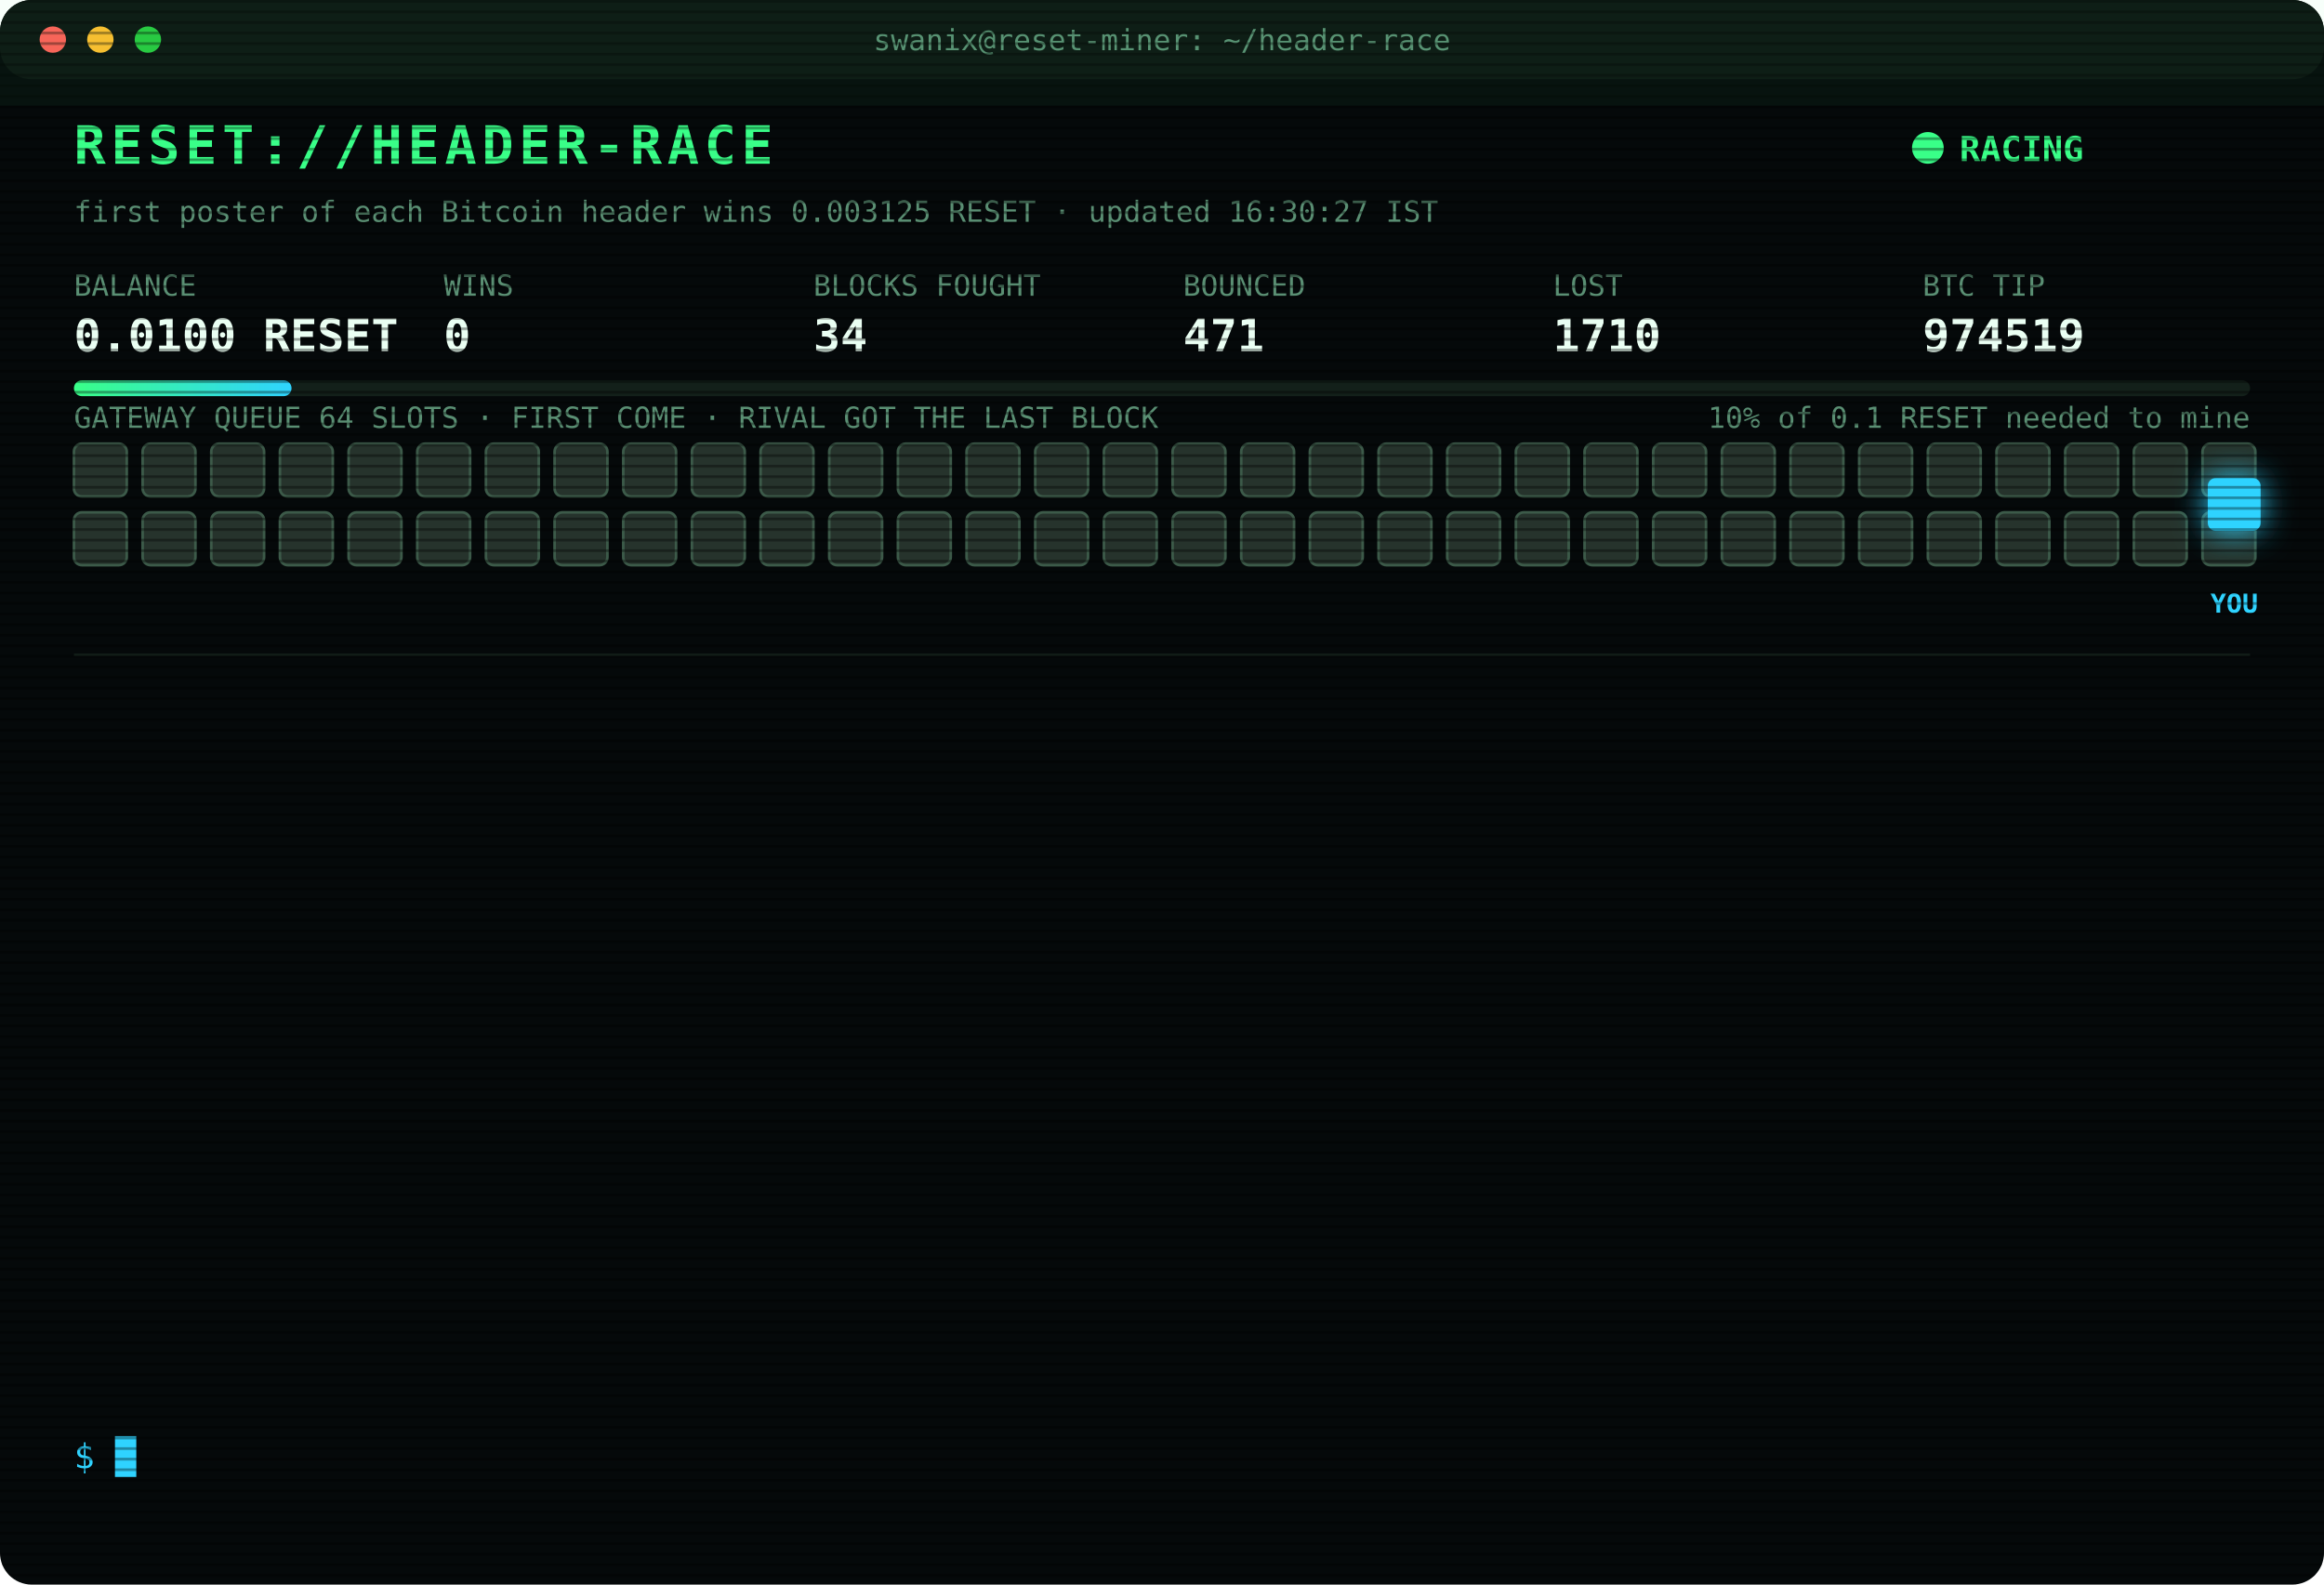
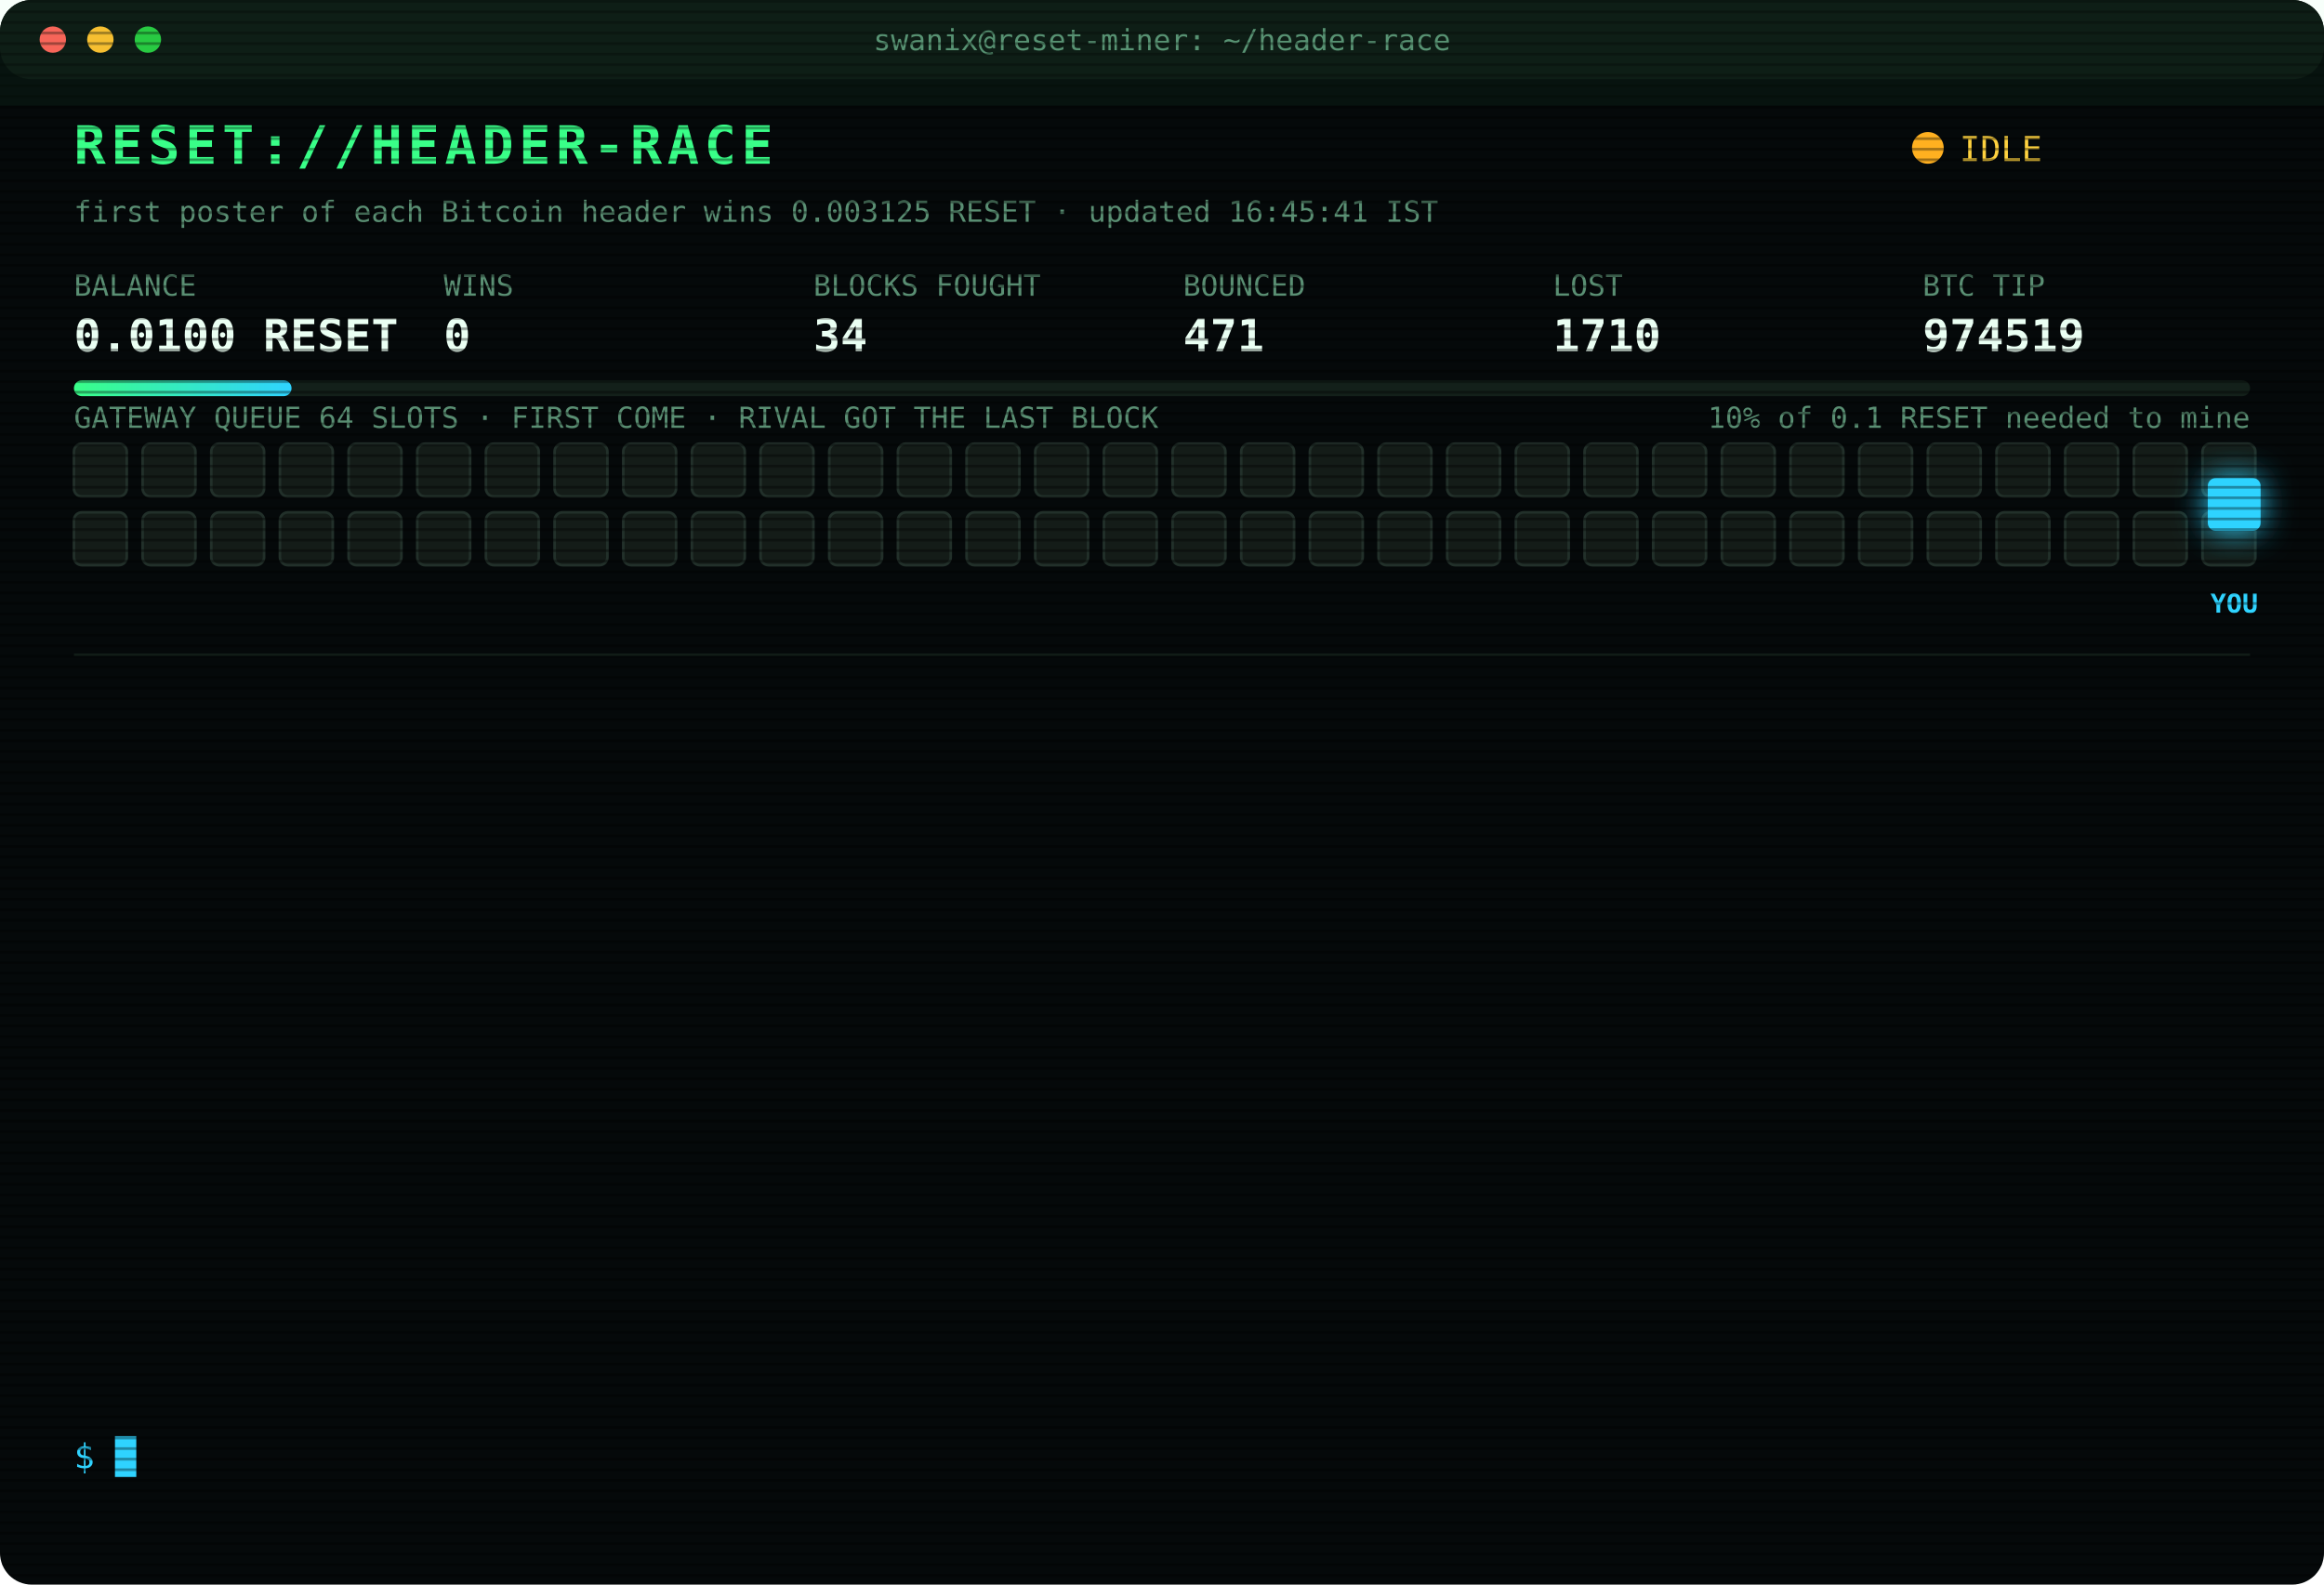
<svg xmlns="http://www.w3.org/2000/svg" width="880" height="600" viewBox="0 0 880 600" font-family="ui-monospace,SFMono-Regular,Menlo,Consolas,monospace">
  <style>
text{font-size:13px;fill:#7CFFB2}
.title{font-size:20px;font-weight:700;fill:#39FF88;letter-spacing:2px;animation:glitch 3s infinite steps(1)}
.sub{fill:#2fd3ff}.k{fill:#5a8f73;font-size:11px}.v{font-size:17px;font-weight:700;fill:#eafff3}
.ts{fill:#3f6b56}.boot{fill:#2fd3ff}.dim{fill:#5a8f73}.bad{fill:#ff4d6d}.warn{fill:#ffd23f}.mag{fill:#ff5cf0}.win{fill:#39FF88;font-weight:700}
.tag{font-size:10px;fill:#2fd3ff;font-weight:700}
.rival{fill:#26332c;stroke:#3c5a49;animation:jam 1.2s infinite alternate}
.idle{fill:#141c18;stroke:#22302a;animation:breathe 4s infinite}
.me{fill:#2fd3ff;filter:drop-shadow(0 0 6px #2fd3ff)}
.hover{animation:nudge 1.1s infinite ease-in-out}.bounce{animation:kick 1.4s infinite}
.ln{opacity:0;animation:in .4s forwards}
.cur{animation:blink 1s infinite steps(1)}
.scan{animation:scan 6s infinite linear}
.led{animation:blink 1.4s infinite}
@keyframes in{from{opacity:0;transform:translateX(-6px)}to{opacity:1;transform:none}}
@keyframes blink{50%{opacity:0}}
@keyframes jam{to{fill:#33463b}}
@keyframes breathe{50%{opacity:.4}}
@keyframes nudge{50%{transform:translateX(-10px)}}
@keyframes kick{0%,100%{transform:none}30%{transform:translateX(-14px)}55%{transform:translateX(10px) translateY(-6px)}}
@keyframes glitch{0%,92%{transform:none}93%{transform:translateX(2px);fill:#ff4d6d}95%{transform:translateX(-2px);fill:#2fd3ff}97%{transform:none}}
@keyframes scan{from{transform:translateY(-40px)}to{transform:translateY(600px)}}
</style>
  <defs>
    <pattern id="sl" width="4" height="4" patternUnits="userSpaceOnUse">
      <rect width="4" height="1" fill="#000" opacity=".35" />
    </pattern>
    <linearGradient id="bar">
      <stop offset="0" stop-color="#39FF88" />
      <stop offset="1" stop-color="#2fd3ff" />
    </linearGradient>
  </defs>
  <rect width="880" height="600" rx="12" fill="#05090a" />
  <rect width="880" height="30" rx="12" fill="#0d1512" />
  <circle cx="20" cy="15" r="5" fill="#ff5f57" />
  <circle cx="38" cy="15" r="5" fill="#febc2e" />
  <circle cx="56" cy="15" r="5" fill="#28c840" />
  <text x="440" y="19" text-anchor="middle" class="k">swanix@reset-miner: ~/header-race</text>
  <text x="28" y="62" class="title">RESET://HEADER-RACE</text>
-   <circle class="led" cx="730" cy="56" r="6" fill="#39FF88" />
-   <text x="742" y="61" class="win">RACING</text>
-   <text x="28" y="84" class="k">first poster of each Bitcoin header wins 0.003125 RESET · updated 16:30:27 IST</text>
+   <circle class="led" cx="730" cy="56" r="6" fill="#ffb020" />
+   <text x="742" y="61" class="warn">IDLE</text>
+   <text x="28" y="84" class="k">first poster of each Bitcoin header wins 0.003125 RESET · updated 16:45:41 IST</text>
  <text x="28" y="112" class="k">BALANCE</text>
  <text x="28" y="133" class="v">0.0100 RESET</text>
  <text x="168" y="112" class="k">WINS</text>
  <text x="168" y="133" class="v">0</text>
  <text x="308" y="112" class="k">BLOCKS FOUGHT</text>
  <text x="308" y="133" class="v">34</text>
  <text x="448" y="112" class="k">BOUNCED</text>
  <text x="448" y="133" class="v">471</text>
  <text x="588" y="112" class="k">LOST</text>
  <text x="588" y="133" class="v">1710</text>
  <text x="728" y="112" class="k">BTC TIP</text>
  <text x="728" y="133" class="v">974519</text>
  <rect x="28" y="144" width="824" height="6" rx="3" fill="#13201a" />
  <rect x="28" y="144" width="82.4" height="6" rx="3" fill="url(#bar)" />
  <text x="852" y="162" text-anchor="end" class="k">10% of 0.1 RESET needed to mine</text>
  <text x="28" y="162" class="k">GATEWAY QUEUE 64 SLOTS · FIRST COME · RIVAL GOT THE LAST BLOCK</text>
-   <rect class="rival" x="28" y="168" width="20" height="20" rx="3" style="animation-delay:0.00s" />
-   <rect class="rival" x="54" y="168" width="20" height="20" rx="3" style="animation-delay:0.05s" />
-   <rect class="rival" x="80" y="168" width="20" height="20" rx="3" style="animation-delay:0.10s" />
-   <rect class="rival" x="106" y="168" width="20" height="20" rx="3" style="animation-delay:0.15s" />
-   <rect class="rival" x="132" y="168" width="20" height="20" rx="3" style="animation-delay:0.20s" />
-   <rect class="rival" x="158" y="168" width="20" height="20" rx="3" style="animation-delay:0.25s" />
-   <rect class="rival" x="184" y="168" width="20" height="20" rx="3" style="animation-delay:0.30s" />
-   <rect class="rival" x="210" y="168" width="20" height="20" rx="3" style="animation-delay:0.35s" />
-   <rect class="rival" x="236" y="168" width="20" height="20" rx="3" style="animation-delay:0.40s" />
-   <rect class="rival" x="262" y="168" width="20" height="20" rx="3" style="animation-delay:0.45s" />
-   <rect class="rival" x="288" y="168" width="20" height="20" rx="3" style="animation-delay:0.50s" />
-   <rect class="rival" x="314" y="168" width="20" height="20" rx="3" style="animation-delay:0.55s" />
-   <rect class="rival" x="340" y="168" width="20" height="20" rx="3" style="animation-delay:0.60s" />
-   <rect class="rival" x="366" y="168" width="20" height="20" rx="3" style="animation-delay:0.65s" />
-   <rect class="rival" x="392" y="168" width="20" height="20" rx="3" style="animation-delay:0.70s" />
-   <rect class="rival" x="418" y="168" width="20" height="20" rx="3" style="animation-delay:0.75s" />
-   <rect class="rival" x="444" y="168" width="20" height="20" rx="3" style="animation-delay:0.80s" />
-   <rect class="rival" x="470" y="168" width="20" height="20" rx="3" style="animation-delay:0.85s" />
-   <rect class="rival" x="496" y="168" width="20" height="20" rx="3" style="animation-delay:0.90s" />
-   <rect class="rival" x="522" y="168" width="20" height="20" rx="3" style="animation-delay:0.95s" />
-   <rect class="rival" x="548" y="168" width="20" height="20" rx="3" style="animation-delay:1.00s" />
-   <rect class="rival" x="574" y="168" width="20" height="20" rx="3" style="animation-delay:1.05s" />
-   <rect class="rival" x="600" y="168" width="20" height="20" rx="3" style="animation-delay:1.10s" />
-   <rect class="rival" x="626" y="168" width="20" height="20" rx="3" style="animation-delay:1.15s" />
-   <rect class="rival" x="652" y="168" width="20" height="20" rx="3" style="animation-delay:1.20s" />
-   <rect class="rival" x="678" y="168" width="20" height="20" rx="3" style="animation-delay:1.25s" />
-   <rect class="rival" x="704" y="168" width="20" height="20" rx="3" style="animation-delay:1.30s" />
-   <rect class="rival" x="730" y="168" width="20" height="20" rx="3" style="animation-delay:1.35s" />
-   <rect class="rival" x="756" y="168" width="20" height="20" rx="3" style="animation-delay:1.40s" />
-   <rect class="rival" x="782" y="168" width="20" height="20" rx="3" style="animation-delay:1.45s" />
-   <rect class="rival" x="808" y="168" width="20" height="20" rx="3" style="animation-delay:1.50s" />
-   <rect class="rival" x="834" y="168" width="20" height="20" rx="3" style="animation-delay:1.55s" />
-   <rect class="rival" x="28" y="194" width="20" height="20" rx="3" style="animation-delay:1.60s" />
-   <rect class="rival" x="54" y="194" width="20" height="20" rx="3" style="animation-delay:1.65s" />
-   <rect class="rival" x="80" y="194" width="20" height="20" rx="3" style="animation-delay:1.70s" />
-   <rect class="rival" x="106" y="194" width="20" height="20" rx="3" style="animation-delay:1.75s" />
-   <rect class="rival" x="132" y="194" width="20" height="20" rx="3" style="animation-delay:1.80s" />
-   <rect class="rival" x="158" y="194" width="20" height="20" rx="3" style="animation-delay:1.85s" />
-   <rect class="rival" x="184" y="194" width="20" height="20" rx="3" style="animation-delay:1.90s" />
-   <rect class="rival" x="210" y="194" width="20" height="20" rx="3" style="animation-delay:1.95s" />
-   <rect class="rival" x="236" y="194" width="20" height="20" rx="3" style="animation-delay:2.00s" />
-   <rect class="rival" x="262" y="194" width="20" height="20" rx="3" style="animation-delay:2.05s" />
-   <rect class="rival" x="288" y="194" width="20" height="20" rx="3" style="animation-delay:2.10s" />
-   <rect class="rival" x="314" y="194" width="20" height="20" rx="3" style="animation-delay:2.15s" />
-   <rect class="rival" x="340" y="194" width="20" height="20" rx="3" style="animation-delay:2.20s" />
-   <rect class="rival" x="366" y="194" width="20" height="20" rx="3" style="animation-delay:2.25s" />
-   <rect class="rival" x="392" y="194" width="20" height="20" rx="3" style="animation-delay:2.30s" />
-   <rect class="rival" x="418" y="194" width="20" height="20" rx="3" style="animation-delay:2.35s" />
-   <rect class="rival" x="444" y="194" width="20" height="20" rx="3" style="animation-delay:2.40s" />
-   <rect class="rival" x="470" y="194" width="20" height="20" rx="3" style="animation-delay:2.45s" />
-   <rect class="rival" x="496" y="194" width="20" height="20" rx="3" style="animation-delay:2.50s" />
-   <rect class="rival" x="522" y="194" width="20" height="20" rx="3" style="animation-delay:2.55s" />
-   <rect class="rival" x="548" y="194" width="20" height="20" rx="3" style="animation-delay:2.60s" />
-   <rect class="rival" x="574" y="194" width="20" height="20" rx="3" style="animation-delay:2.65s" />
-   <rect class="rival" x="600" y="194" width="20" height="20" rx="3" style="animation-delay:2.70s" />
-   <rect class="rival" x="626" y="194" width="20" height="20" rx="3" style="animation-delay:2.75s" />
-   <rect class="rival" x="652" y="194" width="20" height="20" rx="3" style="animation-delay:2.80s" />
-   <rect class="rival" x="678" y="194" width="20" height="20" rx="3" style="animation-delay:2.85s" />
-   <rect class="rival" x="704" y="194" width="20" height="20" rx="3" style="animation-delay:2.90s" />
-   <rect class="rival" x="730" y="194" width="20" height="20" rx="3" style="animation-delay:2.95s" />
-   <rect class="rival" x="756" y="194" width="20" height="20" rx="3" style="animation-delay:3.00s" />
-   <rect class="rival" x="782" y="194" width="20" height="20" rx="3" style="animation-delay:3.05s" />
-   <rect class="rival" x="808" y="194" width="20" height="20" rx="3" style="animation-delay:3.10s" />
-   <rect class="rival" x="834" y="194" width="20" height="20" rx="3" style="animation-delay:3.15s" />
+   <rect class="idle" x="28" y="168" width="20" height="20" rx="3" style="animation-delay:0.00s" />
+   <rect class="idle" x="54" y="168" width="20" height="20" rx="3" style="animation-delay:0.05s" />
+   <rect class="idle" x="80" y="168" width="20" height="20" rx="3" style="animation-delay:0.10s" />
+   <rect class="idle" x="106" y="168" width="20" height="20" rx="3" style="animation-delay:0.15s" />
+   <rect class="idle" x="132" y="168" width="20" height="20" rx="3" style="animation-delay:0.20s" />
+   <rect class="idle" x="158" y="168" width="20" height="20" rx="3" style="animation-delay:0.25s" />
+   <rect class="idle" x="184" y="168" width="20" height="20" rx="3" style="animation-delay:0.30s" />
+   <rect class="idle" x="210" y="168" width="20" height="20" rx="3" style="animation-delay:0.35s" />
+   <rect class="idle" x="236" y="168" width="20" height="20" rx="3" style="animation-delay:0.40s" />
+   <rect class="idle" x="262" y="168" width="20" height="20" rx="3" style="animation-delay:0.45s" />
+   <rect class="idle" x="288" y="168" width="20" height="20" rx="3" style="animation-delay:0.50s" />
+   <rect class="idle" x="314" y="168" width="20" height="20" rx="3" style="animation-delay:0.55s" />
+   <rect class="idle" x="340" y="168" width="20" height="20" rx="3" style="animation-delay:0.60s" />
+   <rect class="idle" x="366" y="168" width="20" height="20" rx="3" style="animation-delay:0.65s" />
+   <rect class="idle" x="392" y="168" width="20" height="20" rx="3" style="animation-delay:0.70s" />
+   <rect class="idle" x="418" y="168" width="20" height="20" rx="3" style="animation-delay:0.75s" />
+   <rect class="idle" x="444" y="168" width="20" height="20" rx="3" style="animation-delay:0.80s" />
+   <rect class="idle" x="470" y="168" width="20" height="20" rx="3" style="animation-delay:0.85s" />
+   <rect class="idle" x="496" y="168" width="20" height="20" rx="3" style="animation-delay:0.90s" />
+   <rect class="idle" x="522" y="168" width="20" height="20" rx="3" style="animation-delay:0.95s" />
+   <rect class="idle" x="548" y="168" width="20" height="20" rx="3" style="animation-delay:1.00s" />
+   <rect class="idle" x="574" y="168" width="20" height="20" rx="3" style="animation-delay:1.05s" />
+   <rect class="idle" x="600" y="168" width="20" height="20" rx="3" style="animation-delay:1.10s" />
+   <rect class="idle" x="626" y="168" width="20" height="20" rx="3" style="animation-delay:1.15s" />
+   <rect class="idle" x="652" y="168" width="20" height="20" rx="3" style="animation-delay:1.20s" />
+   <rect class="idle" x="678" y="168" width="20" height="20" rx="3" style="animation-delay:1.25s" />
+   <rect class="idle" x="704" y="168" width="20" height="20" rx="3" style="animation-delay:1.30s" />
+   <rect class="idle" x="730" y="168" width="20" height="20" rx="3" style="animation-delay:1.35s" />
+   <rect class="idle" x="756" y="168" width="20" height="20" rx="3" style="animation-delay:1.40s" />
+   <rect class="idle" x="782" y="168" width="20" height="20" rx="3" style="animation-delay:1.45s" />
+   <rect class="idle" x="808" y="168" width="20" height="20" rx="3" style="animation-delay:1.50s" />
+   <rect class="idle" x="834" y="168" width="20" height="20" rx="3" style="animation-delay:1.55s" />
+   <rect class="idle" x="28" y="194" width="20" height="20" rx="3" style="animation-delay:1.60s" />
+   <rect class="idle" x="54" y="194" width="20" height="20" rx="3" style="animation-delay:1.65s" />
+   <rect class="idle" x="80" y="194" width="20" height="20" rx="3" style="animation-delay:1.70s" />
+   <rect class="idle" x="106" y="194" width="20" height="20" rx="3" style="animation-delay:1.75s" />
+   <rect class="idle" x="132" y="194" width="20" height="20" rx="3" style="animation-delay:1.80s" />
+   <rect class="idle" x="158" y="194" width="20" height="20" rx="3" style="animation-delay:1.85s" />
+   <rect class="idle" x="184" y="194" width="20" height="20" rx="3" style="animation-delay:1.90s" />
+   <rect class="idle" x="210" y="194" width="20" height="20" rx="3" style="animation-delay:1.95s" />
+   <rect class="idle" x="236" y="194" width="20" height="20" rx="3" style="animation-delay:2.00s" />
+   <rect class="idle" x="262" y="194" width="20" height="20" rx="3" style="animation-delay:2.05s" />
+   <rect class="idle" x="288" y="194" width="20" height="20" rx="3" style="animation-delay:2.10s" />
+   <rect class="idle" x="314" y="194" width="20" height="20" rx="3" style="animation-delay:2.15s" />
+   <rect class="idle" x="340" y="194" width="20" height="20" rx="3" style="animation-delay:2.20s" />
+   <rect class="idle" x="366" y="194" width="20" height="20" rx="3" style="animation-delay:2.25s" />
+   <rect class="idle" x="392" y="194" width="20" height="20" rx="3" style="animation-delay:2.30s" />
+   <rect class="idle" x="418" y="194" width="20" height="20" rx="3" style="animation-delay:2.35s" />
+   <rect class="idle" x="444" y="194" width="20" height="20" rx="3" style="animation-delay:2.40s" />
+   <rect class="idle" x="470" y="194" width="20" height="20" rx="3" style="animation-delay:2.45s" />
+   <rect class="idle" x="496" y="194" width="20" height="20" rx="3" style="animation-delay:2.50s" />
+   <rect class="idle" x="522" y="194" width="20" height="20" rx="3" style="animation-delay:2.55s" />
+   <rect class="idle" x="548" y="194" width="20" height="20" rx="3" style="animation-delay:2.60s" />
+   <rect class="idle" x="574" y="194" width="20" height="20" rx="3" style="animation-delay:2.65s" />
+   <rect class="idle" x="600" y="194" width="20" height="20" rx="3" style="animation-delay:2.70s" />
+   <rect class="idle" x="626" y="194" width="20" height="20" rx="3" style="animation-delay:2.75s" />
+   <rect class="idle" x="652" y="194" width="20" height="20" rx="3" style="animation-delay:2.80s" />
+   <rect class="idle" x="678" y="194" width="20" height="20" rx="3" style="animation-delay:2.85s" />
+   <rect class="idle" x="704" y="194" width="20" height="20" rx="3" style="animation-delay:2.90s" />
+   <rect class="idle" x="730" y="194" width="20" height="20" rx="3" style="animation-delay:2.95s" />
+   <rect class="idle" x="756" y="194" width="20" height="20" rx="3" style="animation-delay:3.00s" />
+   <rect class="idle" x="782" y="194" width="20" height="20" rx="3" style="animation-delay:3.05s" />
+   <rect class="idle" x="808" y="194" width="20" height="20" rx="3" style="animation-delay:3.10s" />
+   <rect class="idle" x="834" y="194" width="20" height="20" rx="3" style="animation-delay:3.15s" />
  <g class="hover">
    <rect class="me" x="836" y="181" width="20" height="20" rx="3" />
    <text class="tag" x="846" y="232" text-anchor="middle">YOU</text>
  </g>
  <line x1="28" x2="852" y1="248" y2="248" stroke="#13201a" />
  <g class="ln" style="animation-delay:0.40s">
    <text x="28" y="270" class="ts">13:42:26</text>
    <text x="104" y="270" class="bad">[LOST] #974506 taken by a rival miner</text>
  </g>
  <g class="ln" style="animation-delay:0.65s">
    <text x="28" y="292" class="ts">13:44:01</text>
    <text x="104" y="292" class="bad">[LOST] #974507 taken by a rival miner</text>
  </g>
  <g class="ln" style="animation-delay:0.90s">
    <text x="28" y="314" class="ts">14:00:00</text>
    <text x="104" y="314" class="bad">[LOST] #974508 taken by a rival miner</text>
  </g>
  <g class="ln" style="animation-delay:1.15s">
    <text x="28" y="336" class="ts">14:24:25</text>
    <text x="104" y="336" class="bad">[LOST] #974509 taken by a rival miner</text>
  </g>
  <g class="ln" style="animation-delay:1.40s">
    <text x="28" y="358" class="ts">14:35:17</text>
    <text x="104" y="358" class="bad">[LOST] #974510 taken by a rival miner</text>
  </g>
  <g class="ln" style="animation-delay:1.65s">
    <text x="28" y="380" class="ts">14:36:27</text>
    <text x="104" y="380" class="bad">[LOST] #974511 taken by a rival miner</text>
  </g>
  <g class="ln" style="animation-delay:1.90s">
    <text x="28" y="402" class="ts">14:53:59</text>
    <text x="104" y="402" class="bad">[LOST] #974512 taken by a rival miner</text>
  </g>
  <g class="ln" style="animation-delay:2.15s">
    <text x="28" y="424" class="ts">15:05:08</text>
    <text x="104" y="424" class="bad">[LOST] #974513 taken by a rival miner</text>
  </g>
  <g class="ln" style="animation-delay:2.40s">
    <text x="28" y="446" class="ts">15:15:59</text>
    <text x="104" y="446" class="bad">[LOST] #974514 taken by a rival miner</text>
  </g>
  <g class="ln" style="animation-delay:2.65s">
    <text x="28" y="468" class="ts">15:20:50</text>
    <text x="104" y="468" class="bad">[LOST] #974515 taken by a rival miner</text>
  </g>
  <g class="ln" style="animation-delay:2.90s">
    <text x="28" y="490" class="ts">16:04:08</text>
    <text x="104" y="490" class="bad">[LOST] #974517 taken by a rival miner</text>
  </g>
  <g class="ln" style="animation-delay:3.15s">
    <text x="28" y="512" class="ts">16:19:01</text>
    <text x="104" y="512" class="bad">[LOST] #974518 taken by a rival miner</text>
  </g>
  <g class="ln" style="animation-delay:3.40s">
    <text x="28" y="534" class="ts">16:23:04</text>
    <text x="104" y="534" class="bad">[LOST] #974519 taken by a rival miner</text>
  </g>
  <text x="28" y="556" class="sub">$ <tspan class="cur">█</tspan>
  </text>
  <rect width="880" height="600" rx="12" fill="url(#sl)" pointer-events="none" />
  <rect class="scan" width="880" height="40" fill="#39FF88" opacity=".04" />
</svg>
